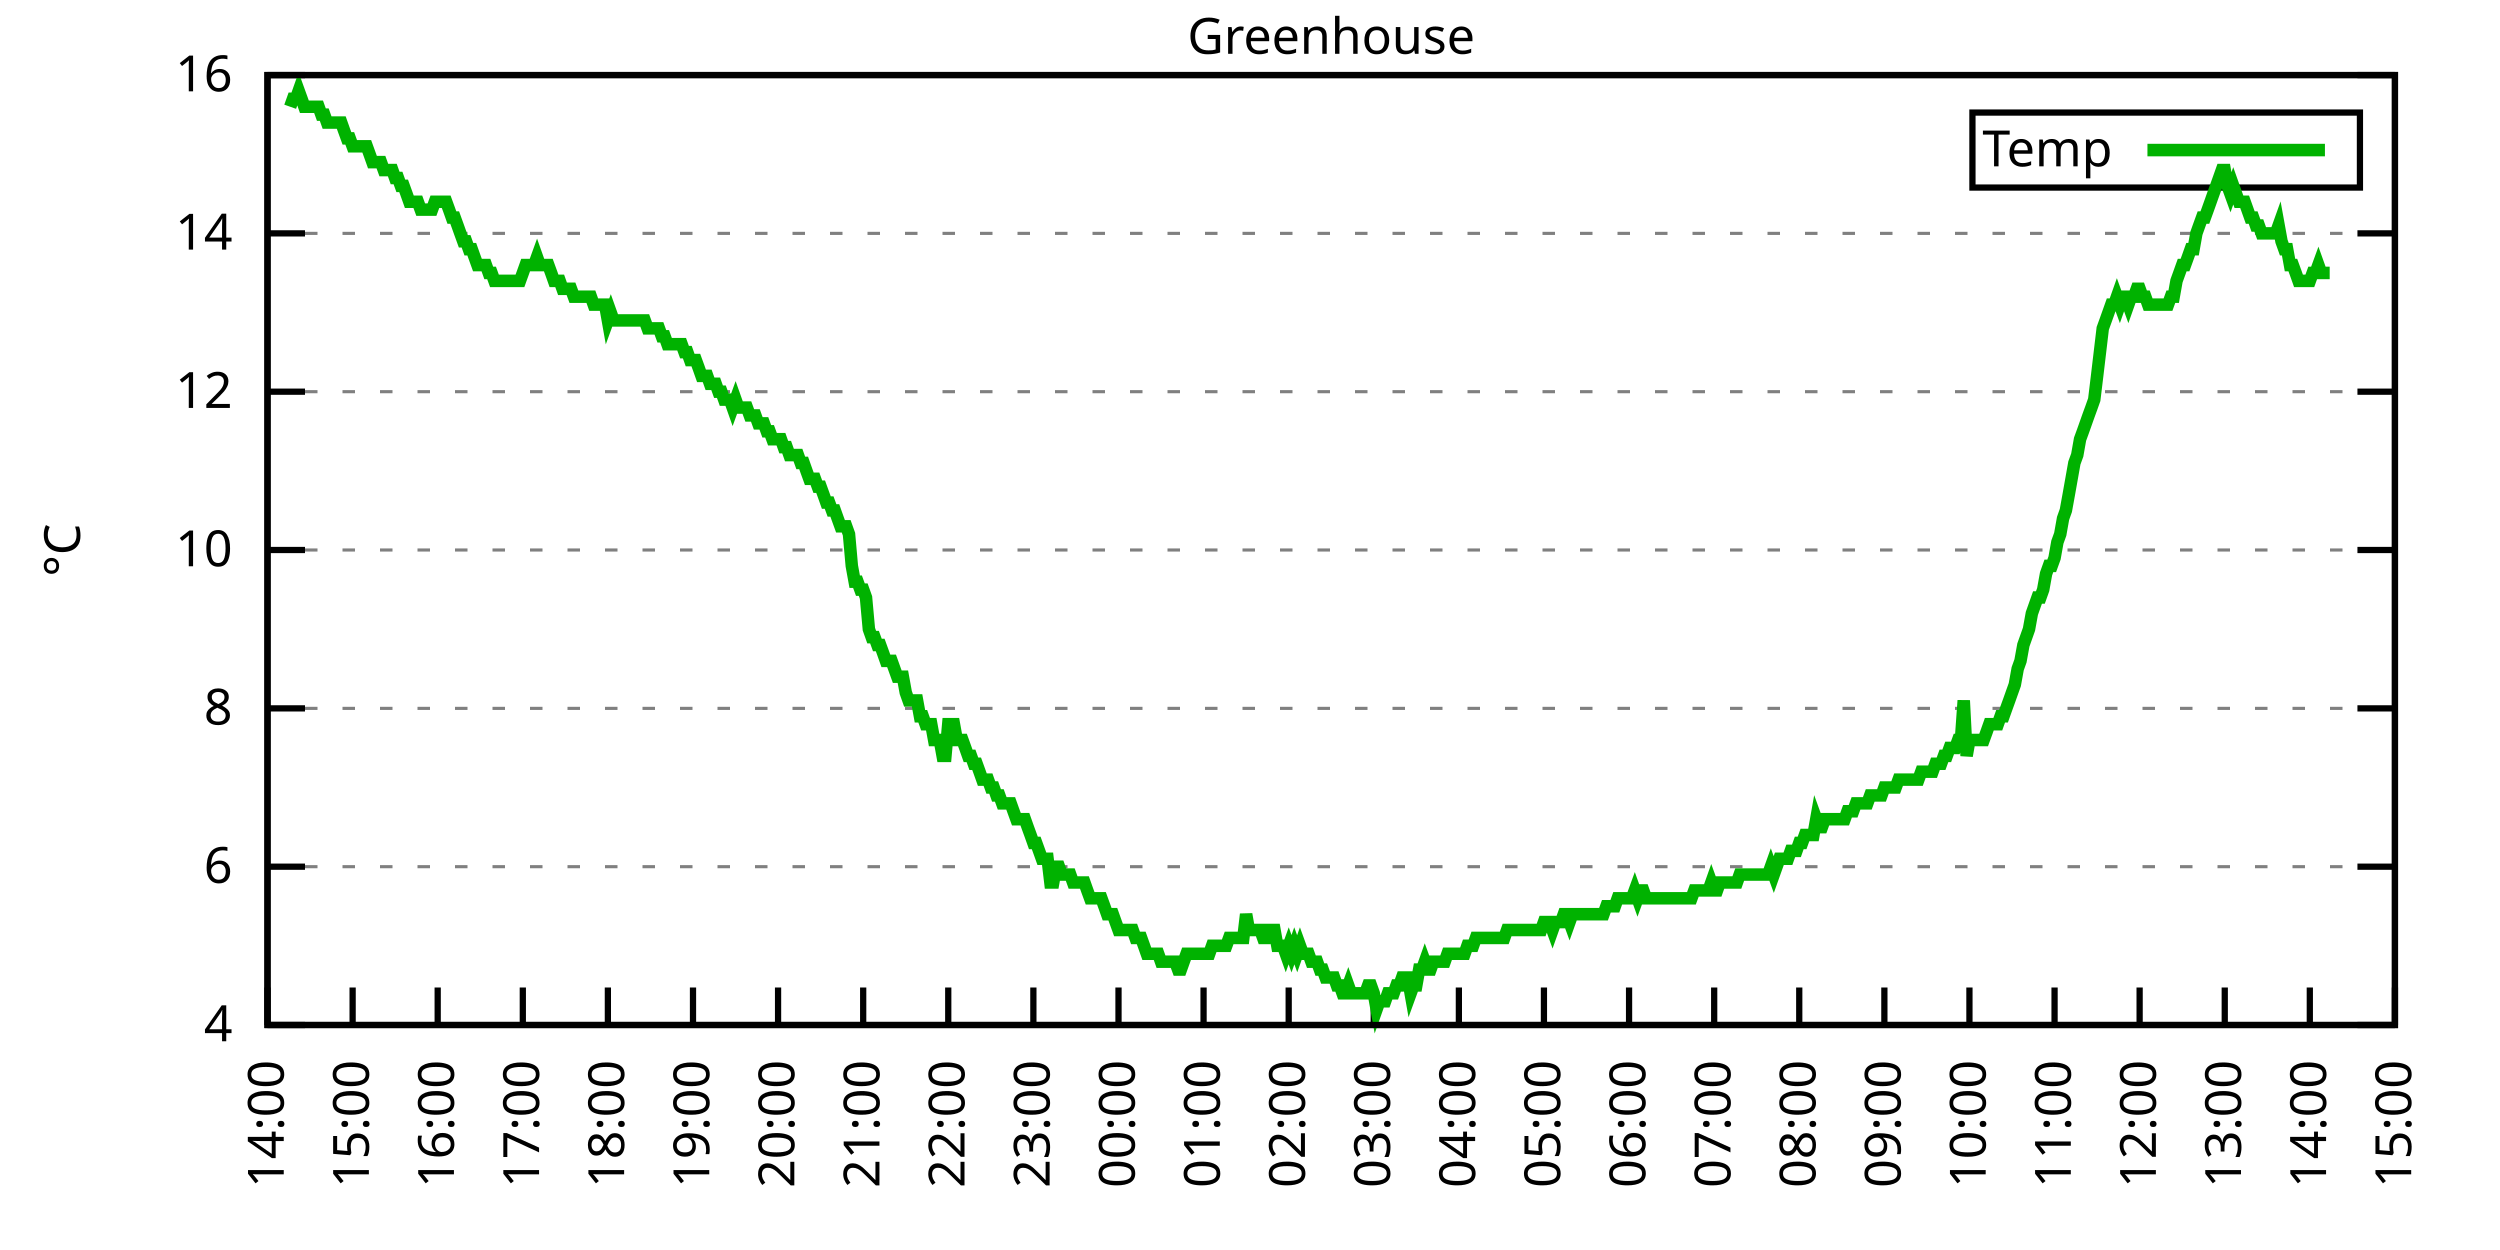
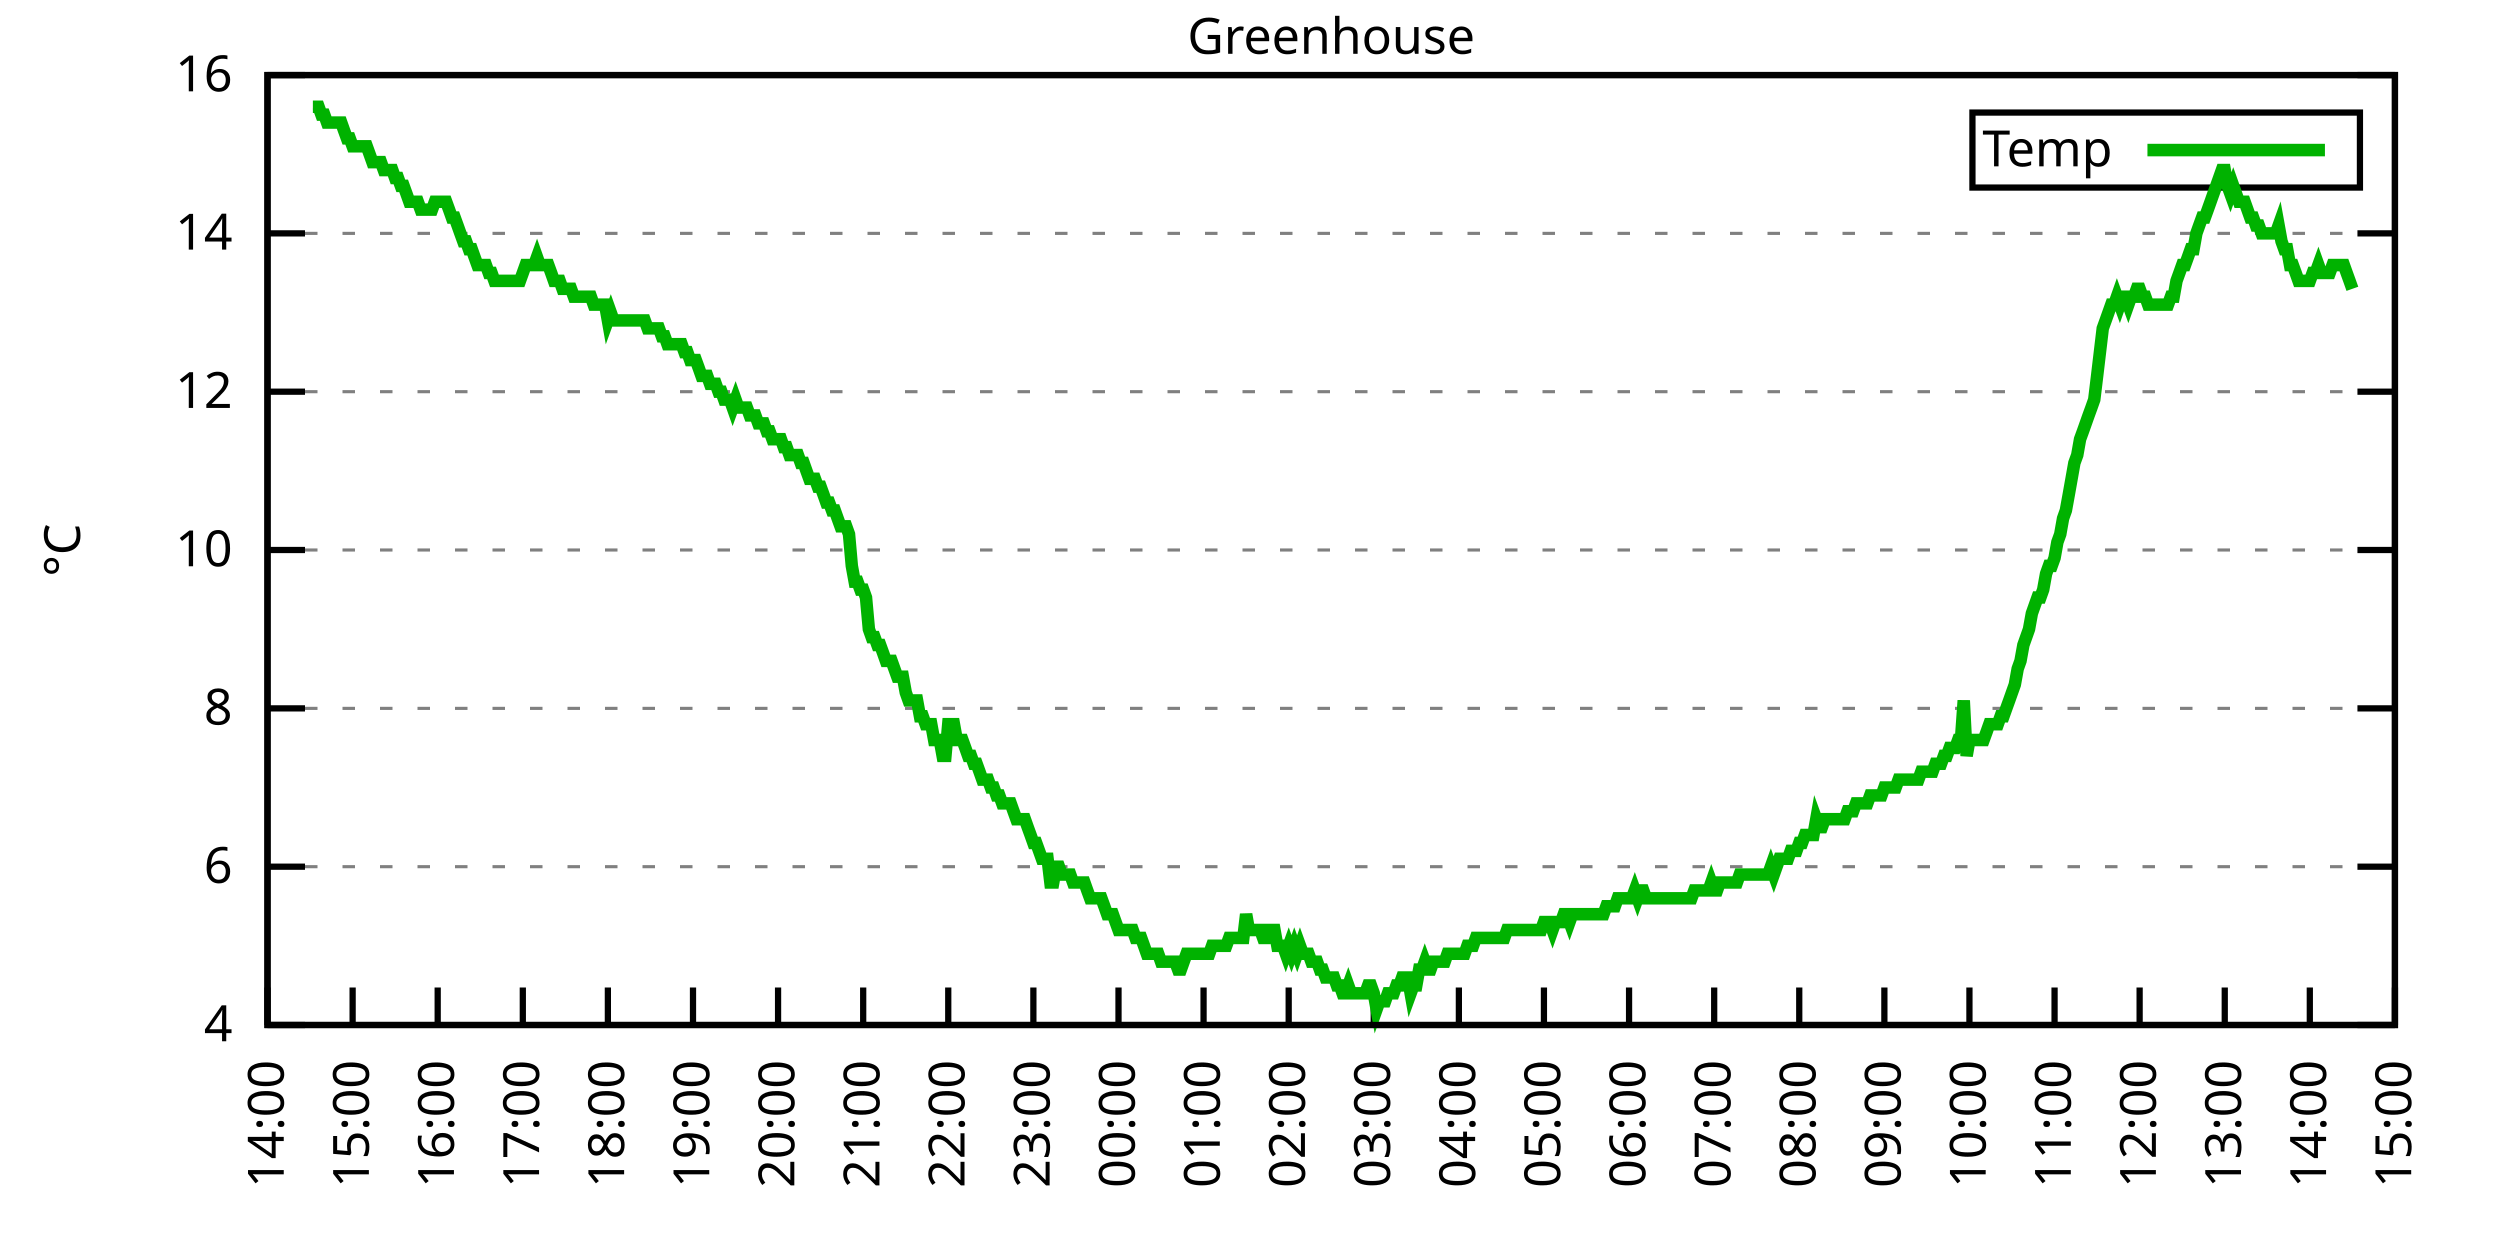
<svg xmlns="http://www.w3.org/2000/svg" xmlns:xlink="http://www.w3.org/1999/xlink" width="400" height="200" viewBox="0 0 400 200">
  <g id="gnuplot_canvas">
    <rect x="0" y="0" width="400" height="200" fill="none" />
    <defs>
      <circle id="gpDot" r="0.5" stroke-width="0.5" stroke="currentColor" />
      <path id="gpPt0" stroke-width="0.333" stroke="currentColor" d="M-1,0 h2 M0,-1 v2" />
      <path id="gpPt1" stroke-width="0.333" stroke="currentColor" d="M-1,-1 L1,1 M1,-1 L-1,1" />
      <path id="gpPt2" stroke-width="0.333" stroke="currentColor" d="M-1,0 L1,0 M0,-1 L0,1 M-1,-1 L1,1 M-1,1 L1,-1" />
      <rect id="gpPt3" stroke-width="0.333" stroke="currentColor" x="-1" y="-1" width="2" height="2" />
      <rect id="gpPt4" stroke-width="0.333" stroke="currentColor" fill="currentColor" x="-1" y="-1" width="2" height="2" />
      <circle id="gpPt5" stroke-width="0.333" stroke="currentColor" cx="0" cy="0" r="1" />
      <use xlink:href="#gpPt5" id="gpPt6" fill="currentColor" stroke="none" />
      <path id="gpPt7" stroke-width="0.333" stroke="currentColor" d="M0,-1.33 L-1.33,0.67 L1.33,0.67 z" />
      <use xlink:href="#gpPt7" id="gpPt8" fill="currentColor" stroke="none" />
      <use xlink:href="#gpPt7" id="gpPt9" stroke="currentColor" transform="rotate(180)" />
      <use xlink:href="#gpPt9" id="gpPt10" fill="currentColor" stroke="none" />
      <use xlink:href="#gpPt3" id="gpPt11" stroke="currentColor" transform="rotate(45)" />
      <use xlink:href="#gpPt11" id="gpPt12" fill="currentColor" stroke="none" />
      <path id="gpPt13" stroke-width="0.333" stroke="currentColor" d="M0,1.330 L1.265,0.411 L0.782,-1.067 L-0.782,-1.076 L-1.265,0.411 z" />
      <use xlink:href="#gpPt13" id="gpPt14" fill="currentColor" stroke="none" />
      <filter id="textbox" filterUnits="objectBoundingBox" x="0" y="0" height="1" width="1">
        <feFlood flood-color="white" flood-opacity="1" result="bgnd" />
        <feComposite in="SourceGraphic" in2="bgnd" operator="atop" />
      </filter>
      <filter id="greybox" filterUnits="objectBoundingBox" x="0" y="0" height="1" width="1">
        <feFlood flood-color="lightgrey" flood-opacity="1" result="grey" />
        <feComposite in="SourceGraphic" in2="grey" operator="atop" />
      </filter>
    </defs>
    <g fill="none" color="white" stroke="currentColor" stroke-width="1.00" stroke-linecap="butt" stroke-linejoin="miter">
</g>
    <g fill="none" color="black" stroke="currentColor" stroke-width="1.00" stroke-linecap="butt" stroke-linejoin="miter">
      <g stroke="none" shape-rendering="crispEdges">
        <polygon fill="rgb(255, 255, 255)" points="42.80,164.00 383.18,164.00 383.18,12.02 42.80,12.02 " />
      </g>
    </g>
    <g fill="none" color="black" stroke="currentColor" stroke-width="1.00" stroke-linecap="butt" stroke-linejoin="miter">
</g>
    <g fill="none" color="black" stroke="black" stroke-width="0.50" stroke-linecap="butt" stroke-linejoin="miter">
</g>
    <g fill="none" color="gray" stroke="currentColor" stroke-width="0.50" stroke-linecap="butt" stroke-linejoin="miter">
      <path stroke="gray" stroke-dasharray="2,4" class="gridline" d="M42.80,164.00 L383.19,164.00  " />
    </g>
    <g fill="none" color="gray" stroke="gray" stroke-width="1.00" stroke-linecap="butt" stroke-linejoin="miter">
</g>
    <g fill="none" color="black" stroke="currentColor" stroke-width="1.00" stroke-linecap="butt" stroke-linejoin="miter">
      <path stroke="black" d="M42.80,164.00 L48.80,164.00 M383.19,164.00 L377.19,164.00  " />
      <g transform="translate(37.20,166.60)" stroke="none" fill="black" font-family="Sans" font-size="8.00" text-anchor="end">
        <text>
          <tspan font-family="Sans"> 4</tspan>
        </text>
      </g>
    </g>
    <g fill="none" color="black" stroke="currentColor" stroke-width="1.00" stroke-linecap="butt" stroke-linejoin="miter">
</g>
    <g fill="none" color="black" stroke="black" stroke-width="0.50" stroke-linecap="butt" stroke-linejoin="miter">
</g>
    <g fill="none" color="gray" stroke="currentColor" stroke-width="0.50" stroke-linecap="butt" stroke-linejoin="miter">
      <path stroke="gray" stroke-dasharray="2,4" class="gridline" d="M42.80,138.67 L383.19,138.67  " />
    </g>
    <g fill="none" color="gray" stroke="gray" stroke-width="1.00" stroke-linecap="butt" stroke-linejoin="miter">
</g>
    <g fill="none" color="black" stroke="currentColor" stroke-width="1.00" stroke-linecap="butt" stroke-linejoin="miter">
      <path stroke="black" d="M42.80,138.67 L48.80,138.67 M383.19,138.67 L377.19,138.67  " />
      <g transform="translate(37.20,141.27)" stroke="none" fill="black" font-family="Sans" font-size="8.00" text-anchor="end">
        <text>
          <tspan font-family="Sans"> 6</tspan>
        </text>
      </g>
    </g>
    <g fill="none" color="black" stroke="currentColor" stroke-width="1.00" stroke-linecap="butt" stroke-linejoin="miter">
</g>
    <g fill="none" color="black" stroke="black" stroke-width="0.50" stroke-linecap="butt" stroke-linejoin="miter">
</g>
    <g fill="none" color="gray" stroke="currentColor" stroke-width="0.50" stroke-linecap="butt" stroke-linejoin="miter">
      <path stroke="gray" stroke-dasharray="2,4" class="gridline" d="M42.80,113.34 L383.19,113.34  " />
    </g>
    <g fill="none" color="gray" stroke="gray" stroke-width="1.00" stroke-linecap="butt" stroke-linejoin="miter">
</g>
    <g fill="none" color="black" stroke="currentColor" stroke-width="1.00" stroke-linecap="butt" stroke-linejoin="miter">
      <path stroke="black" d="M42.80,113.34 L48.80,113.34 M383.19,113.34 L377.19,113.34  " />
      <g transform="translate(37.20,115.94)" stroke="none" fill="black" font-family="Sans" font-size="8.00" text-anchor="end">
        <text>
          <tspan font-family="Sans"> 8</tspan>
        </text>
      </g>
    </g>
    <g fill="none" color="black" stroke="currentColor" stroke-width="1.00" stroke-linecap="butt" stroke-linejoin="miter">
</g>
    <g fill="none" color="black" stroke="black" stroke-width="0.50" stroke-linecap="butt" stroke-linejoin="miter">
</g>
    <g fill="none" color="gray" stroke="currentColor" stroke-width="0.50" stroke-linecap="butt" stroke-linejoin="miter">
      <path stroke="gray" stroke-dasharray="2,4" class="gridline" d="M42.80,88.00 L383.19,88.00  " />
    </g>
    <g fill="none" color="gray" stroke="gray" stroke-width="1.00" stroke-linecap="butt" stroke-linejoin="miter">
</g>
    <g fill="none" color="black" stroke="currentColor" stroke-width="1.00" stroke-linecap="butt" stroke-linejoin="miter">
      <path stroke="black" d="M42.80,88.00 L48.80,88.00 M383.19,88.00 L377.19,88.00  " />
      <g transform="translate(37.20,90.60)" stroke="none" fill="black" font-family="Sans" font-size="8.00" text-anchor="end">
        <text>
          <tspan font-family="Sans"> 10</tspan>
        </text>
      </g>
    </g>
    <g fill="none" color="black" stroke="currentColor" stroke-width="1.00" stroke-linecap="butt" stroke-linejoin="miter">
</g>
    <g fill="none" color="black" stroke="black" stroke-width="0.50" stroke-linecap="butt" stroke-linejoin="miter">
</g>
    <g fill="none" color="gray" stroke="currentColor" stroke-width="0.50" stroke-linecap="butt" stroke-linejoin="miter">
      <path stroke="gray" stroke-dasharray="2,4" class="gridline" d="M42.80,62.67 L383.19,62.67  " />
    </g>
    <g fill="none" color="gray" stroke="gray" stroke-width="1.00" stroke-linecap="butt" stroke-linejoin="miter">
</g>
    <g fill="none" color="black" stroke="currentColor" stroke-width="1.00" stroke-linecap="butt" stroke-linejoin="miter">
      <path stroke="black" d="M42.80,62.67 L48.80,62.67 M383.19,62.67 L377.19,62.67  " />
      <g transform="translate(37.20,65.27)" stroke="none" fill="black" font-family="Sans" font-size="8.00" text-anchor="end">
        <text>
          <tspan font-family="Sans"> 12</tspan>
        </text>
      </g>
    </g>
    <g fill="none" color="black" stroke="currentColor" stroke-width="1.00" stroke-linecap="butt" stroke-linejoin="miter">
</g>
    <g fill="none" color="black" stroke="black" stroke-width="0.50" stroke-linecap="butt" stroke-linejoin="miter">
</g>
    <g fill="none" color="gray" stroke="currentColor" stroke-width="0.50" stroke-linecap="butt" stroke-linejoin="miter">
      <path stroke="gray" stroke-dasharray="2,4" class="gridline" d="M42.80,37.34 L383.19,37.34  " />
    </g>
    <g fill="none" color="gray" stroke="gray" stroke-width="1.00" stroke-linecap="butt" stroke-linejoin="miter">
</g>
    <g fill="none" color="black" stroke="currentColor" stroke-width="1.00" stroke-linecap="butt" stroke-linejoin="miter">
      <path stroke="black" d="M42.80,37.34 L48.80,37.34 M383.19,37.34 L377.19,37.34  " />
      <g transform="translate(37.20,39.94)" stroke="none" fill="black" font-family="Sans" font-size="8.00" text-anchor="end">
        <text>
          <tspan font-family="Sans"> 14</tspan>
        </text>
      </g>
    </g>
    <g fill="none" color="black" stroke="currentColor" stroke-width="1.00" stroke-linecap="butt" stroke-linejoin="miter">
</g>
    <g fill="none" color="black" stroke="black" stroke-width="0.50" stroke-linecap="butt" stroke-linejoin="miter">
</g>
    <g fill="none" color="gray" stroke="currentColor" stroke-width="0.50" stroke-linecap="butt" stroke-linejoin="miter">
      <path stroke="gray" stroke-dasharray="2,4" class="gridline" d="M42.80,12.01 L383.19,12.01  " />
    </g>
    <g fill="none" color="gray" stroke="gray" stroke-width="1.00" stroke-linecap="butt" stroke-linejoin="miter">
</g>
    <g fill="none" color="black" stroke="currentColor" stroke-width="1.00" stroke-linecap="butt" stroke-linejoin="miter">
      <path stroke="black" d="M42.80,12.01 L48.80,12.01 M383.19,12.01 L377.19,12.01  " />
      <g transform="translate(37.20,14.61)" stroke="none" fill="black" font-family="Sans" font-size="8.00" text-anchor="end">
        <text>
          <tspan font-family="Sans"> 16</tspan>
        </text>
      </g>
    </g>
    <g fill="none" color="black" stroke="currentColor" stroke-width="1.00" stroke-linecap="butt" stroke-linejoin="miter">
      <path stroke="black" d="M42.80,164.00 L42.80,158.00  " />
      <g transform="translate(45.40,169.60) rotate(270.00)" stroke="none" fill="black" font-family="Sans" font-size="8.00" text-anchor="end">
        <text>
          <tspan font-family="Sans">14:00</tspan>
        </text>
      </g>
    </g>
    <g fill="none" color="black" stroke="currentColor" stroke-width="1.00" stroke-linecap="butt" stroke-linejoin="miter">
      <path stroke="black" d="M56.42,164.00 L56.42,158.00  " />
      <g transform="translate(59.02,169.60) rotate(270.00)" stroke="none" fill="black" font-family="Sans" font-size="8.00" text-anchor="end">
        <text>
          <tspan font-family="Sans">15:00</tspan>
        </text>
      </g>
    </g>
    <g fill="none" color="black" stroke="currentColor" stroke-width="1.00" stroke-linecap="butt" stroke-linejoin="miter">
      <path stroke="black" d="M70.03,164.00 L70.03,158.00  " />
      <g transform="translate(72.63,169.60) rotate(270.00)" stroke="none" fill="black" font-family="Sans" font-size="8.00" text-anchor="end">
        <text>
          <tspan font-family="Sans">16:00</tspan>
        </text>
      </g>
    </g>
    <g fill="none" color="black" stroke="currentColor" stroke-width="1.00" stroke-linecap="butt" stroke-linejoin="miter">
      <path stroke="black" d="M83.65,164.00 L83.65,158.00  " />
      <g transform="translate(86.25,169.60) rotate(270.00)" stroke="none" fill="black" font-family="Sans" font-size="8.00" text-anchor="end">
        <text>
          <tspan font-family="Sans">17:00</tspan>
        </text>
      </g>
    </g>
    <g fill="none" color="black" stroke="currentColor" stroke-width="1.00" stroke-linecap="butt" stroke-linejoin="miter">
      <path stroke="black" d="M97.26,164.00 L97.26,158.00  " />
      <g transform="translate(99.86,169.60) rotate(270.00)" stroke="none" fill="black" font-family="Sans" font-size="8.00" text-anchor="end">
        <text>
          <tspan font-family="Sans">18:00</tspan>
        </text>
      </g>
    </g>
    <g fill="none" color="black" stroke="currentColor" stroke-width="1.00" stroke-linecap="butt" stroke-linejoin="miter">
      <path stroke="black" d="M110.88,164.00 L110.88,158.00  " />
      <g transform="translate(113.48,169.60) rotate(270.00)" stroke="none" fill="black" font-family="Sans" font-size="8.00" text-anchor="end">
        <text>
          <tspan font-family="Sans">19:00</tspan>
        </text>
      </g>
    </g>
    <g fill="none" color="black" stroke="currentColor" stroke-width="1.00" stroke-linecap="butt" stroke-linejoin="miter">
      <path stroke="black" d="M124.49,164.00 L124.49,158.00  " />
      <g transform="translate(127.09,169.60) rotate(270.00)" stroke="none" fill="black" font-family="Sans" font-size="8.00" text-anchor="end">
        <text>
          <tspan font-family="Sans">20:00</tspan>
        </text>
      </g>
    </g>
    <g fill="none" color="black" stroke="currentColor" stroke-width="1.00" stroke-linecap="butt" stroke-linejoin="miter">
      <path stroke="black" d="M138.11,164.00 L138.11,158.00  " />
      <g transform="translate(140.71,169.60) rotate(270.00)" stroke="none" fill="black" font-family="Sans" font-size="8.00" text-anchor="end">
        <text>
          <tspan font-family="Sans">21:00</tspan>
        </text>
      </g>
    </g>
    <g fill="none" color="black" stroke="currentColor" stroke-width="1.00" stroke-linecap="butt" stroke-linejoin="miter">
      <path stroke="black" d="M151.72,164.00 L151.72,158.00  " />
      <g transform="translate(154.32,169.60) rotate(270.00)" stroke="none" fill="black" font-family="Sans" font-size="8.00" text-anchor="end">
        <text>
          <tspan font-family="Sans">22:00</tspan>
        </text>
      </g>
    </g>
    <g fill="none" color="black" stroke="currentColor" stroke-width="1.00" stroke-linecap="butt" stroke-linejoin="miter">
      <path stroke="black" d="M165.34,164.00 L165.34,158.00  " />
      <g transform="translate(167.94,169.60) rotate(270.00)" stroke="none" fill="black" font-family="Sans" font-size="8.00" text-anchor="end">
        <text>
          <tspan font-family="Sans">23:00</tspan>
        </text>
      </g>
    </g>
    <g fill="none" color="black" stroke="currentColor" stroke-width="1.00" stroke-linecap="butt" stroke-linejoin="miter">
      <path stroke="black" d="M178.96,164.00 L178.96,158.00  " />
      <g transform="translate(181.56,169.60) rotate(270.00)" stroke="none" fill="black" font-family="Sans" font-size="8.00" text-anchor="end">
        <text>
          <tspan font-family="Sans">00:00</tspan>
        </text>
      </g>
    </g>
    <g fill="none" color="black" stroke="currentColor" stroke-width="1.00" stroke-linecap="butt" stroke-linejoin="miter">
      <path stroke="black" d="M192.57,164.00 L192.57,158.00  " />
      <g transform="translate(195.17,169.60) rotate(270.00)" stroke="none" fill="black" font-family="Sans" font-size="8.00" text-anchor="end">
        <text>
          <tspan font-family="Sans">01:00</tspan>
        </text>
      </g>
    </g>
    <g fill="none" color="black" stroke="currentColor" stroke-width="1.00" stroke-linecap="butt" stroke-linejoin="miter">
      <path stroke="black" d="M206.19,164.00 L206.19,158.00  " />
      <g transform="translate(208.79,169.60) rotate(270.00)" stroke="none" fill="black" font-family="Sans" font-size="8.00" text-anchor="end">
        <text>
          <tspan font-family="Sans">02:00</tspan>
        </text>
      </g>
    </g>
    <g fill="none" color="black" stroke="currentColor" stroke-width="1.00" stroke-linecap="butt" stroke-linejoin="miter">
      <path stroke="black" d="M219.80,164.00 L219.80,158.00  " />
      <g transform="translate(222.40,169.60) rotate(270.00)" stroke="none" fill="black" font-family="Sans" font-size="8.00" text-anchor="end">
        <text>
          <tspan font-family="Sans">03:00</tspan>
        </text>
      </g>
    </g>
    <g fill="none" color="black" stroke="currentColor" stroke-width="1.00" stroke-linecap="butt" stroke-linejoin="miter">
      <path stroke="black" d="M233.42,164.00 L233.42,158.00  " />
      <g transform="translate(236.02,169.60) rotate(270.00)" stroke="none" fill="black" font-family="Sans" font-size="8.00" text-anchor="end">
        <text>
          <tspan font-family="Sans">04:00</tspan>
        </text>
      </g>
    </g>
    <g fill="none" color="black" stroke="currentColor" stroke-width="1.00" stroke-linecap="butt" stroke-linejoin="miter">
      <path stroke="black" d="M247.03,164.00 L247.03,158.00  " />
      <g transform="translate(249.63,169.60) rotate(270.00)" stroke="none" fill="black" font-family="Sans" font-size="8.00" text-anchor="end">
        <text>
          <tspan font-family="Sans">05:00</tspan>
        </text>
      </g>
    </g>
    <g fill="none" color="black" stroke="currentColor" stroke-width="1.00" stroke-linecap="butt" stroke-linejoin="miter">
      <path stroke="black" d="M260.65,164.00 L260.65,158.00  " />
      <g transform="translate(263.25,169.60) rotate(270.00)" stroke="none" fill="black" font-family="Sans" font-size="8.00" text-anchor="end">
        <text>
          <tspan font-family="Sans">06:00</tspan>
        </text>
      </g>
    </g>
    <g fill="none" color="black" stroke="currentColor" stroke-width="1.00" stroke-linecap="butt" stroke-linejoin="miter">
      <path stroke="black" d="M274.27,164.00 L274.27,158.00  " />
      <g transform="translate(276.87,169.60) rotate(270.00)" stroke="none" fill="black" font-family="Sans" font-size="8.00" text-anchor="end">
        <text>
          <tspan font-family="Sans">07:00</tspan>
        </text>
      </g>
    </g>
    <g fill="none" color="black" stroke="currentColor" stroke-width="1.00" stroke-linecap="butt" stroke-linejoin="miter">
      <path stroke="black" d="M287.88,164.00 L287.88,158.00  " />
      <g transform="translate(290.48,169.60) rotate(270.00)" stroke="none" fill="black" font-family="Sans" font-size="8.00" text-anchor="end">
        <text>
          <tspan font-family="Sans">08:00</tspan>
        </text>
      </g>
    </g>
    <g fill="none" color="black" stroke="currentColor" stroke-width="1.00" stroke-linecap="butt" stroke-linejoin="miter">
      <path stroke="black" d="M301.50,164.00 L301.50,158.00  " />
      <g transform="translate(304.10,169.60) rotate(270.00)" stroke="none" fill="black" font-family="Sans" font-size="8.00" text-anchor="end">
        <text>
          <tspan font-family="Sans">09:00</tspan>
        </text>
      </g>
    </g>
    <g fill="none" color="black" stroke="currentColor" stroke-width="1.00" stroke-linecap="butt" stroke-linejoin="miter">
      <path stroke="black" d="M315.11,164.00 L315.11,158.00  " />
      <g transform="translate(317.71,169.60) rotate(270.00)" stroke="none" fill="black" font-family="Sans" font-size="8.00" text-anchor="end">
        <text>
          <tspan font-family="Sans">10:00</tspan>
        </text>
      </g>
    </g>
    <g fill="none" color="black" stroke="currentColor" stroke-width="1.00" stroke-linecap="butt" stroke-linejoin="miter">
      <path stroke="black" d="M328.73,164.00 L328.73,158.00  " />
      <g transform="translate(331.33,169.60) rotate(270.00)" stroke="none" fill="black" font-family="Sans" font-size="8.00" text-anchor="end">
        <text>
          <tspan font-family="Sans">11:00</tspan>
        </text>
      </g>
    </g>
    <g fill="none" color="black" stroke="currentColor" stroke-width="1.00" stroke-linecap="butt" stroke-linejoin="miter">
      <path stroke="black" d="M342.34,164.00 L342.34,158.00  " />
      <g transform="translate(344.94,169.60) rotate(270.00)" stroke="none" fill="black" font-family="Sans" font-size="8.00" text-anchor="end">
        <text>
          <tspan font-family="Sans">12:00</tspan>
        </text>
      </g>
    </g>
    <g fill="none" color="black" stroke="currentColor" stroke-width="1.00" stroke-linecap="butt" stroke-linejoin="miter">
      <path stroke="black" d="M355.96,164.00 L355.96,158.00  " />
      <g transform="translate(358.56,169.60) rotate(270.00)" stroke="none" fill="black" font-family="Sans" font-size="8.00" text-anchor="end">
        <text>
          <tspan font-family="Sans">13:00</tspan>
        </text>
      </g>
    </g>
    <g fill="none" color="black" stroke="currentColor" stroke-width="1.00" stroke-linecap="butt" stroke-linejoin="miter">
      <path stroke="black" d="M369.57,164.00 L369.57,158.00  " />
      <g transform="translate(372.17,169.60) rotate(270.00)" stroke="none" fill="black" font-family="Sans" font-size="8.00" text-anchor="end">
        <text>
          <tspan font-family="Sans">14:00</tspan>
        </text>
      </g>
    </g>
    <g fill="none" color="black" stroke="currentColor" stroke-width="1.00" stroke-linecap="butt" stroke-linejoin="miter">
      <path stroke="black" d="M383.19,164.00 L383.19,158.00  " />
      <g transform="translate(385.79,169.60) rotate(270.00)" stroke="none" fill="black" font-family="Sans" font-size="8.00" text-anchor="end">
        <text>
          <tspan font-family="Sans">15:00</tspan>
        </text>
      </g>
    </g>
    <g fill="none" color="black" stroke="currentColor" stroke-width="1.00" stroke-linecap="butt" stroke-linejoin="miter">
</g>
    <g fill="none" color="black" stroke="currentColor" stroke-width="1.00" stroke-linecap="butt" stroke-linejoin="miter">
      <path stroke="black" d="M42.80,12.01 L42.80,164.00 L383.19,164.00 L383.19,12.01 L42.80,12.01 Z  " />
    </g>
    <g fill="none" color="black" stroke="currentColor" stroke-width="1.00" stroke-linecap="butt" stroke-linejoin="miter">
</g>
    <g fill="none" color="black" stroke="currentColor" stroke-width="1.00" stroke-linecap="butt" stroke-linejoin="miter">
      <path stroke="black" d="M315.59,30.01 L315.59,18.01 L377.59,18.01 L377.59,30.01 L315.59,30.01 Z  " />
    </g>
    <g id="Greenhouse_plot_1">
      <g fill="none" color="white" stroke="black" stroke-width="2.00" stroke-linecap="butt" stroke-linejoin="miter">
</g>
      <g fill="none" color="black" stroke="currentColor" stroke-width="2.00" stroke-linecap="butt" stroke-linejoin="miter">
        <g transform="translate(337.99,26.61)" stroke="none" fill="black" font-family="Sans" font-size="8.00" text-anchor="end">
          <text>
            <tspan font-family="Sans">Temp</tspan>
          </text>
        </g>
      </g>
      <g fill="none" color="black" stroke="currentColor" stroke-width="2.00" stroke-linecap="butt" stroke-linejoin="miter">
-         <path stroke="rgb(  0, 178,   0)" d="M343.59,24.01 L371.99,24.01 M46.43,17.08 L46.88,15.81 L47.34,15.81 L47.79,14.54 L48.25,15.81 L48.70,17.08   L49.15,17.08 L49.61,17.08 L50.06,17.08 L50.52,17.08 L50.97,17.08 L51.42,18.34 L51.88,18.34 L52.33,19.61   L52.78,19.61 L53.24,19.61 L53.69,19.61 L54.15,19.61 L54.60,19.61 L55.05,20.88 L55.51,22.14 L55.96,22.14   L56.42,23.41 L56.87,23.41 L57.32,23.41 L57.78,23.41 L58.23,23.41 L58.68,23.41 L59.14,24.68 L59.59,25.94   L60.05,25.94 L60.50,25.94 L60.95,25.94 L61.41,27.21 L61.86,27.21 L62.32,27.21 L62.77,27.21 L63.22,28.48   L63.68,28.48 L64.13,29.74 L64.58,29.74 L65.04,31.01 L65.49,32.28 L65.95,32.28 L66.40,32.28 L66.85,32.28   L67.31,33.54 L67.76,33.54 L68.22,33.54 L68.67,33.54 L69.12,33.54 L69.58,32.28 L70.03,32.28 L70.49,32.28   L70.94,32.28 L71.39,32.28 L71.85,33.54 L72.30,34.81 L72.75,34.81 L73.21,36.08 L73.66,37.34 L74.12,38.61   L74.57,38.61 L75.02,39.87 L75.48,39.87 L75.93,41.14 L76.39,42.41 L76.84,42.41 L77.29,42.41 L77.75,42.41   L78.20,43.67 L78.65,43.67 L79.11,44.94 L79.56,44.94 L80.02,44.94 L80.47,44.94 L80.92,44.94 L81.38,44.94   L81.83,44.94 L82.29,44.94 L82.74,44.94 L83.19,44.94 L83.65,43.67 L84.10,42.41 L84.55,42.41 L85.01,42.41   L85.46,42.41 L85.92,41.14 L86.37,42.41 L86.82,42.41 L87.28,42.41 L87.73,42.41 L88.19,43.67 L88.64,44.94   L89.09,44.94 L89.55,44.94 L90.00,46.21 L90.45,46.21 L90.91,46.21 L91.36,46.21 L91.82,47.47 L92.27,47.47   L92.72,47.47 L93.18,47.47 L93.63,47.47 L94.09,47.47 L94.54,47.47 L94.99,48.74 L95.45,48.74 L95.90,48.74   L96.35,48.74 L96.81,48.74 L97.26,51.27 L97.72,50.01 L98.17,51.27 L98.62,51.27 L99.08,51.27 L99.53,51.27   L99.99,51.27 L100.44,51.27 L100.89,51.27 L101.35,51.27 L101.80,51.27 L102.25,51.27 L102.71,51.27 L103.16,51.27   L103.62,52.54 L104.07,52.54 L104.52,52.54 L104.98,52.54 L105.43,52.54 L105.89,53.81 L106.34,53.81 L106.79,55.07   L107.25,55.07 L107.70,55.07 L108.15,55.07 L108.61,55.07 L109.06,55.07 L109.52,56.34 L109.97,56.34 L110.42,57.61   L110.88,57.61 L111.33,57.61 L111.79,58.87 L112.24,60.14 L112.69,60.14 L113.15,60.14 L113.60,61.41 L114.05,61.41   L114.51,61.41 L114.96,62.67 L115.42,62.67 L115.87,63.94 L116.32,63.94 L116.78,63.94 L117.23,65.21 L117.69,63.94   L118.14,65.21 L118.59,65.21 L119.05,65.21 L119.50,65.21 L119.96,66.47 L120.41,66.47 L120.86,66.47 L121.32,67.74   L121.77,67.74 L122.22,67.74 L122.68,69.01 L123.13,69.01 L123.59,70.27 L124.04,70.27 L124.49,70.27 L124.95,70.27   L125.40,71.54 L125.86,71.54 L126.31,72.81 L126.76,72.81 L127.22,72.81 L127.67,72.81 L128.12,74.07 L128.58,74.07   L129.03,75.34 L129.49,76.61 L129.94,76.61 L130.39,76.61 L130.85,77.87 L131.30,77.87 L131.76,79.14 L132.21,80.41   L132.66,80.41 L133.12,81.67 L133.57,81.67 L134.02,82.94 L134.48,84.21 L134.93,84.21 L135.39,84.21 L135.84,85.47   L136.29,90.54 L136.75,93.07 L137.20,93.07 L137.66,94.34 L138.11,94.34 L138.56,95.60 L139.02,100.67 L139.47,101.94   L139.92,101.94 L140.38,103.20 L140.83,103.20 L141.29,104.47 L141.74,105.74 L142.19,105.74 L142.65,105.74 L143.10,107.00   L143.56,108.27 L144.01,108.27 L144.46,108.27 L144.92,110.80 L145.37,112.07 L145.82,112.07 L146.28,112.07 L146.73,112.07   L147.19,114.60 L147.64,114.60 L148.09,115.87 L148.55,115.87 L149.00,115.87 L149.46,118.40 L149.91,118.40 L150.36,118.40   L150.82,120.94 L151.27,120.94 L151.72,115.87 L152.18,115.87 L152.63,115.87 L153.09,118.40 L153.54,118.40 L153.99,118.40   L154.45,119.67 L154.90,120.94 L155.36,120.94 L155.81,122.20 L156.26,122.20 L156.72,123.47 L157.17,124.74 L157.62,124.74   L158.08,124.74 L158.53,126.00 L158.99,126.00 L159.44,127.27 L159.89,127.27 L160.35,128.54 L160.80,128.54 L161.26,128.54   L161.71,128.54 L162.16,129.80 L162.62,131.07 L163.07,131.07 L163.52,131.07 L163.98,131.07 L164.43,132.34 L164.89,133.60   L165.34,134.87 L165.79,134.87 L166.25,136.14 L166.70,137.40 L167.16,137.40 L167.61,137.40 L168.06,141.20 L168.52,141.20   L168.97,138.67 L169.43,138.67 L169.88,139.93 L170.33,139.93 L170.79,139.93 L171.24,139.93 L171.69,141.20 L172.15,141.20   L172.60,141.20 L173.06,141.20 L173.51,141.20 L173.96,142.47 L174.42,143.73 L174.87,143.73 L175.33,143.73 L175.78,143.73   L176.23,143.73 L176.69,145.00 L177.14,146.27 L177.59,146.27 L178.05,146.27 L178.50,147.53 L178.96,148.80 L179.41,148.80   L179.86,148.80 L180.32,148.80 L180.77,148.80 L181.23,148.80 L181.68,150.07 L182.13,150.07 L182.59,150.07 L183.04,151.33   L183.49,152.60 L183.95,152.60 L184.40,152.60 L184.86,152.60 L185.31,152.60 L185.76,153.87 L186.22,153.87 L186.67,153.87   L187.13,153.87 L187.58,153.87 L188.03,153.87 L188.49,155.13 L188.94,155.13 L189.39,153.87 L189.85,152.60 L190.30,152.60   L190.76,152.60 L191.21,152.60 L191.66,152.60 L192.12,152.60 L192.57,152.60 L193.03,152.60 L193.48,152.60 L193.93,151.33   L194.39,151.33 L194.84,151.33 L195.29,151.33 L195.75,151.33 L196.20,151.33 L196.66,150.07 L197.11,150.07 L197.56,150.07   L198.02,150.07 L198.47,150.07 L198.93,150.07 L199.38,146.27 L199.83,148.80 L200.29,148.80 L200.74,148.80 L201.19,148.80   L201.65,148.80 L202.10,150.07 L202.56,150.07 L203.01,148.80 L203.46,148.80 L203.92,148.80 L204.37,151.33 L204.83,151.33   L205.28,151.33 L205.73,152.60 L206.19,151.33 L206.64,152.60 L207.09,151.33 L207.55,152.60 L208.00,151.33 L208.46,152.60   L208.91,152.60 L209.36,152.60 L209.82,153.87 L210.27,153.87 L210.73,153.87 L211.18,155.13 L211.63,155.13 L212.09,156.40   L212.54,156.40 L213.00,156.40 L213.45,156.40 L213.90,157.67 L214.36,157.67 L214.81,158.93 L215.26,158.93 L215.72,157.67   L216.17,158.93 L216.63,158.93 L217.08,158.93 L217.53,158.93 L217.99,158.93 L218.44,158.93 L218.90,157.67 L219.35,157.67   L219.80,158.93 L220.26,161.47 L220.71,160.20 L221.16,160.20 L221.62,160.20 L222.07,158.93 L222.53,158.93 L222.98,158.93   L223.43,157.67 L223.89,157.67 L224.34,156.40 L224.80,156.40 L225.25,156.40 L225.70,158.93 L226.16,157.67 L226.61,157.67   L227.06,155.13 L227.52,155.13 L227.97,153.87 L228.43,155.13 L228.88,155.13 L229.33,153.87 L229.79,153.87 L230.24,153.87   L230.70,153.87 L231.15,153.87 L231.60,152.60 L232.06,152.60 L232.51,152.60 L232.96,152.60 L233.42,152.60 L233.87,152.60   L234.33,152.60 L234.78,151.33 L235.23,151.33 L235.69,151.33 L236.14,150.07 L236.60,150.07 L237.05,150.07 L237.50,150.07   L237.96,150.07 L238.41,150.07 L238.86,150.07 L239.32,150.07 L239.77,150.07 L240.23,150.07 L240.68,150.07 L241.13,148.80   L241.59,148.80 L242.04,148.80 L242.50,148.80 L242.95,148.80 L243.40,148.80 L243.86,148.80 L244.31,148.80 L244.76,148.80   L245.22,148.80 L245.67,148.80 L246.13,148.80 L246.58,148.80 L247.03,147.53 L247.49,147.53 L247.94,147.53 L248.40,148.80   L248.85,147.53 L249.30,147.53 L249.76,147.53 L250.21,146.27 L250.66,146.27 L251.12,147.53 L251.57,146.27 L252.03,146.27   L252.48,146.27 L252.93,146.27 L253.39,146.27 L253.84,146.27 L254.30,146.27 L254.75,146.27 L255.20,146.27 L255.66,146.27   L256.11,146.27 L256.56,146.27 L257.02,145.00 L257.47,145.00 L257.93,145.00 L258.38,145.00 L258.83,143.73 L259.29,143.73   L259.74,143.73 L260.20,143.73 L260.65,143.73 L261.10,143.73 L261.56,142.47 L262.01,143.73 L262.47,142.47 L262.92,142.47   L263.37,143.73 L263.83,143.73 L264.28,143.73 L264.73,143.73 L265.19,143.73 L265.64,143.73 L266.10,143.73 L266.55,143.73   L267.00,143.73 L267.46,143.73 L267.91,143.73 L268.37,143.73 L268.82,143.73 L269.27,143.73 L269.73,143.73 L270.18,143.73   L270.63,143.73 L271.09,142.47 L271.54,142.47 L272.00,142.47 L272.45,142.47 L272.90,142.47 L273.36,142.47 L273.81,141.20   L274.27,142.47 L274.72,142.47 L275.17,141.20 L275.63,141.20 L276.08,141.20 L276.53,141.20 L276.99,141.20 L277.44,141.20   L277.90,141.20 L278.35,139.93 L278.80,139.93 L279.26,139.93 L279.71,139.93 L280.17,139.93 L280.62,139.93 L281.07,139.93   L281.53,139.93 L281.98,139.93 L282.43,139.93 L282.89,139.93 L283.34,138.67 L283.80,139.93 L284.25,138.67 L284.70,137.40   L285.16,137.40 L285.61,137.40 L286.07,137.40 L286.52,136.14 L286.97,136.14 L287.43,136.14 L287.88,134.87 L288.33,134.87   L288.79,133.60 L289.24,133.60 L289.70,133.60 L290.15,133.60 L290.60,131.07 L291.06,132.34 L291.51,132.34 L291.97,131.07   L292.42,131.07 L292.87,131.07 L293.33,131.07 L293.78,131.07 L294.23,131.07 L294.69,131.07 L295.14,131.07 L295.60,129.80   L296.05,129.80 L296.50,129.80 L296.96,128.54 L297.41,128.54 L297.87,128.54 L298.32,128.54 L298.77,128.54 L299.23,127.27   L299.68,127.27 L300.13,127.27 L300.59,127.27 L301.04,127.27 L301.50,126.00 L301.95,126.00 L302.40,126.00 L302.86,126.00   L303.31,126.00 L303.77,124.74 L304.22,124.74 L304.67,124.74 L305.13,124.74 L305.58,124.74 L306.03,124.74 L306.49,124.74   L306.94,124.74 L307.40,123.47 L307.85,123.47 L308.30,123.47 L308.76,123.47 L309.21,123.47 L309.67,122.20 L310.12,122.20   L310.57,122.20 L311.03,120.94 L311.48,120.94 L311.94,119.67 L312.39,119.67 L312.84,119.67 L313.30,118.40 L313.75,118.40   L314.20,112.07 L314.66,120.94 L315.11,118.40 L315.57,118.40 L316.02,118.40 L316.47,118.40 L316.93,118.40 L317.38,118.40   L317.84,117.14 L318.29,115.87 L318.74,115.87 L319.20,115.87 L319.65,115.87 L320.10,114.60 L320.56,114.60 L321.01,113.34   L321.47,112.07 L321.92,110.80 L322.37,109.54 L322.83,107.00 L323.28,105.74 L323.74,103.20 L324.19,101.94 L324.64,100.67   L325.10,98.14 L325.55,96.87 L326.00,95.60 L326.46,95.60 L326.91,94.34 L327.37,91.80 L327.82,90.54 L328.27,90.54   L328.73,89.27 L329.18,86.74 L329.64,85.47 L330.09,82.94 L330.54,81.67 L331.00,79.14 L331.45,76.61 L331.90,74.07   L332.36,72.81 L332.81,70.27 L333.27,69.01 L333.72,67.74 L334.17,66.47 L334.63,65.21 L335.08,63.94 L335.54,60.14   L335.99,56.34 L336.44,52.54 L336.90,51.27 L337.35,50.01 L337.80,48.74 L338.26,48.74 L338.71,47.47 L339.17,48.74   L339.62,47.47 L340.07,47.47 L340.53,48.74 L340.98,47.47 L341.44,47.47 L341.89,46.21 L342.34,46.21 L342.80,47.47   L343.25,47.47 L343.70,48.74 L344.16,48.74 L344.61,48.74 L345.07,48.74 L345.52,48.74 L345.97,48.74 L346.43,48.74   L346.88,48.74 L347.34,47.47 L347.79,47.47 L348.24,44.94 L348.70,43.67 L349.15,42.41 L349.60,42.41 L350.06,41.14   L350.51,39.87 L350.97,39.87 L351.42,37.34 L351.87,36.08 L352.33,34.81 L352.78,34.81 L353.24,33.54 L353.69,32.28   L354.14,31.01 L354.60,29.74 L355.05,28.48 L355.50,27.21 L355.96,27.21 L356.41,29.74 L356.87,31.01 L357.32,29.74   L357.77,31.01 L358.23,32.28 L358.68,32.28 L359.14,32.28 L359.59,33.54 L360.04,34.81 L360.50,34.81 L360.95,36.08   L361.41,36.08 L361.86,37.34 L362.31,37.34 L362.77,37.34 L363.22,37.34 L363.67,37.34 L364.13,37.34 L364.58,36.08   L365.04,38.61 L365.49,39.87 L365.94,39.87 L366.40,42.41 L366.85,42.41 L367.31,43.67 L367.76,44.94 L368.21,44.94   L368.67,44.94 L369.12,44.94 L369.57,44.94 L370.03,43.67 L370.48,43.67 L370.94,42.41 L371.39,43.67 L371.84,43.67   L372.30,43.67 L372.75,43.67  " />
+         <path stroke="rgb(  0, 178,   0)" d="M343.59,24.01 L371.99,24.01 M50.06,17.08 L50.52,17.08 L50.97,17.08 L51.42,18.34 L51.88,18.34 L52.33,19.61   L52.78,19.61 L53.24,19.61 L53.69,19.61 L54.15,19.61 L54.60,19.61 L55.05,20.88 L55.51,22.14 L55.96,22.14   L56.42,23.41 L56.87,23.41 L57.32,23.41 L57.78,23.41 L58.23,23.41 L58.68,23.41 L59.14,24.68 L59.59,25.94   L60.05,25.94 L60.50,25.94 L60.95,25.94 L61.41,27.21 L61.86,27.21 L62.32,27.21 L62.77,27.21 L63.22,28.48   L63.68,28.48 L64.13,29.74 L64.58,29.74 L65.04,31.01 L65.49,32.28 L65.95,32.28 L66.40,32.28 L66.85,32.28   L67.31,33.54 L67.76,33.54 L68.22,33.54 L68.67,33.54 L69.12,33.54 L69.58,32.28 L70.03,32.28 L70.49,32.28   L70.94,32.28 L71.39,32.28 L71.85,33.54 L72.30,34.81 L72.75,34.81 L73.21,36.08 L73.66,37.34 L74.12,38.61   L74.57,38.61 L75.02,39.87 L75.48,39.87 L75.93,41.14 L76.39,42.41 L76.84,42.41 L77.29,42.41 L77.75,42.41   L78.20,43.67 L78.65,43.67 L79.11,44.94 L79.56,44.94 L80.02,44.94 L80.47,44.94 L80.92,44.94 L81.38,44.94   L81.83,44.94 L82.29,44.94 L82.74,44.94 L83.19,44.94 L83.65,43.67 L84.10,42.41 L84.55,42.41 L85.01,42.41   L85.46,42.41 L85.92,41.14 L86.37,42.41 L86.82,42.41 L87.28,42.41 L87.73,42.41 L88.19,43.67 L88.64,44.94   L89.09,44.94 L89.55,44.94 L90.00,46.21 L90.45,46.21 L90.91,46.21 L91.36,46.21 L91.82,47.47 L92.27,47.47   L92.72,47.47 L93.18,47.47 L93.63,47.47 L94.09,47.47 L94.54,47.47 L94.99,48.74 L95.45,48.74 L95.90,48.74   L96.35,48.74 L96.81,48.74 L97.26,51.27 L97.72,50.01 L98.17,51.27 L98.62,51.27 L99.08,51.27 L99.53,51.27   L99.99,51.27 L100.44,51.27 L100.89,51.27 L101.35,51.27 L101.80,51.27 L102.25,51.27 L102.71,51.27 L103.16,51.27   L103.62,52.54 L104.07,52.54 L104.52,52.54 L104.98,52.54 L105.43,52.54 L105.89,53.81 L106.34,53.81 L106.79,55.07   L107.25,55.07 L107.70,55.07 L108.15,55.07 L108.61,55.07 L109.06,55.07 L109.52,56.34 L109.97,56.34 L110.42,57.61   L110.88,57.61 L111.33,57.61 L111.79,58.87 L112.24,60.14 L112.69,60.14 L113.15,60.14 L113.60,61.41 L114.05,61.41   L114.51,61.41 L114.96,62.67 L115.42,62.67 L115.87,63.94 L116.32,63.94 L116.78,63.94 L117.23,65.21 L117.69,63.94   L118.14,65.21 L118.59,65.21 L119.05,65.21 L119.50,65.21 L119.96,66.47 L120.41,66.47 L120.86,66.47 L121.32,67.74   L121.77,67.74 L122.22,67.74 L122.68,69.01 L123.13,69.01 L123.59,70.27 L124.04,70.27 L124.49,70.27 L124.95,70.27   L125.40,71.54 L125.86,71.54 L126.31,72.81 L126.76,72.81 L127.22,72.81 L127.67,72.81 L128.12,74.07 L128.58,74.07   L129.03,75.34 L129.49,76.61 L129.94,76.61 L130.39,76.61 L130.85,77.87 L131.30,77.87 L131.76,79.14 L132.21,80.41   L132.66,80.41 L133.12,81.67 L133.57,81.67 L134.02,82.94 L134.48,84.21 L134.93,84.21 L135.39,84.21 L135.84,85.47   L136.29,90.54 L136.75,93.07 L137.20,93.07 L137.66,94.34 L138.11,94.34 L138.56,95.60 L139.02,100.67 L139.47,101.94   L139.92,101.94 L140.38,103.20 L140.83,103.20 L141.29,104.47 L141.74,105.74 L142.19,105.74 L142.65,105.74 L143.10,107.00   L143.56,108.27 L144.01,108.27 L144.46,108.27 L144.92,110.80 L145.37,112.07 L145.82,112.07 L146.28,112.07 L146.73,112.07   L147.19,114.60 L147.64,114.60 L148.09,115.87 L148.55,115.87 L149.00,115.87 L149.46,118.40 L149.91,118.40 L150.36,118.40   L150.82,120.94 L151.27,120.94 L151.72,115.87 L152.18,115.87 L152.63,115.87 L153.09,118.40 L153.54,118.40 L153.99,118.40   L154.45,119.67 L154.90,120.94 L155.36,120.94 L155.81,122.20 L156.26,122.20 L156.72,123.47 L157.17,124.74 L157.62,124.74   L158.08,124.74 L158.53,126.00 L158.99,126.00 L159.44,127.27 L159.89,127.27 L160.35,128.54 L160.80,128.54 L161.26,128.54   L161.71,128.54 L162.16,129.80 L162.62,131.07 L163.07,131.07 L163.52,131.07 L163.98,131.07 L164.43,132.34 L164.89,133.60   L165.34,134.87 L165.79,134.87 L166.25,136.14 L166.70,137.40 L167.16,137.40 L167.61,137.40 L168.06,141.20 L168.52,141.20   L168.97,138.67 L169.43,138.67 L169.88,139.93 L170.33,139.93 L170.79,139.93 L171.24,139.93 L171.69,141.20 L172.15,141.20   L172.60,141.20 L173.06,141.20 L173.51,141.20 L173.96,142.47 L174.42,143.73 L174.87,143.73 L175.33,143.73 L175.78,143.73   L176.23,143.73 L176.69,145.00 L177.14,146.27 L177.59,146.27 L178.05,146.27 L178.50,147.53 L178.96,148.80 L179.41,148.80   L179.86,148.80 L180.32,148.80 L180.77,148.80 L181.23,148.80 L181.68,150.07 L182.13,150.07 L182.59,150.07 L183.04,151.33   L183.49,152.60 L183.95,152.60 L184.40,152.60 L184.86,152.60 L185.31,152.60 L185.76,153.87 L186.22,153.87 L186.67,153.87   L187.13,153.87 L187.58,153.87 L188.03,153.87 L188.49,155.13 L188.94,155.13 L189.39,153.87 L189.85,152.60 L190.30,152.60   L190.76,152.60 L191.21,152.60 L191.66,152.60 L192.12,152.60 L192.57,152.60 L193.03,152.60 L193.48,152.60 L193.93,151.33   L194.39,151.33 L194.84,151.33 L195.29,151.33 L195.75,151.33 L196.20,151.33 L196.66,150.07 L197.11,150.07 L197.56,150.07   L198.02,150.07 L198.47,150.07 L198.93,150.07 L199.38,146.27 L199.83,148.80 L200.29,148.80 L200.74,148.80 L201.19,148.80   L201.65,148.80 L202.10,150.07 L202.56,150.07 L203.01,148.80 L203.46,148.80 L203.92,148.80 L204.37,151.33 L204.83,151.33   L205.28,151.33 L205.73,152.60 L206.19,151.33 L206.64,152.60 L207.09,151.33 L207.55,152.60 L208.00,151.33 L208.46,152.60   L208.91,152.60 L209.36,152.60 L209.82,153.87 L210.27,153.87 L210.73,153.87 L211.18,155.13 L211.63,155.13 L212.09,156.40   L212.54,156.40 L213.00,156.40 L213.45,156.40 L213.90,157.67 L214.36,157.67 L214.81,158.93 L215.26,158.93 L215.72,157.67   L216.17,158.93 L216.63,158.93 L217.08,158.93 L217.53,158.93 L217.99,158.93 L218.44,158.93 L218.90,157.67 L219.35,157.67   L219.80,158.93 L220.26,161.47 L220.71,160.20 L221.16,160.20 L221.62,160.20 L222.07,158.93 L222.53,158.93 L222.98,158.93   L223.43,157.67 L223.89,157.67 L224.34,156.40 L224.80,156.40 L225.25,156.40 L225.70,158.93 L226.16,157.67 L226.61,157.67   L227.06,155.13 L227.52,155.13 L227.97,153.87 L228.43,155.13 L228.88,155.13 L229.33,153.87 L229.79,153.87 L230.24,153.87   L230.70,153.87 L231.15,153.87 L231.60,152.60 L232.06,152.60 L232.51,152.60 L232.96,152.60 L233.42,152.60 L233.87,152.60   L234.33,152.60 L234.78,151.33 L235.23,151.33 L235.69,151.33 L236.14,150.07 L236.60,150.07 L237.05,150.07 L237.50,150.07   L237.96,150.07 L238.41,150.07 L238.86,150.07 L239.32,150.07 L239.77,150.07 L240.23,150.07 L240.68,150.07 L241.13,148.80   L241.59,148.80 L242.04,148.80 L242.50,148.80 L242.95,148.80 L243.40,148.80 L243.86,148.80 L244.31,148.80 L244.76,148.80   L245.22,148.80 L245.67,148.80 L246.13,148.80 L246.58,148.80 L247.03,147.53 L247.49,147.53 L247.94,147.53 L248.40,148.80   L248.85,147.53 L249.30,147.53 L249.76,147.53 L250.21,146.27 L250.66,146.27 L251.12,147.53 L251.57,146.27 L252.03,146.27   L252.48,146.27 L252.93,146.27 L253.39,146.27 L253.84,146.27 L254.30,146.27 L254.75,146.27 L255.20,146.27 L255.66,146.27   L256.11,146.27 L256.56,146.27 L257.02,145.00 L257.47,145.00 L257.93,145.00 L258.38,145.00 L258.83,143.73 L259.29,143.73   L259.74,143.73 L260.20,143.73 L260.65,143.73 L261.10,143.73 L261.56,142.47 L262.01,143.73 L262.47,142.47 L262.92,142.47   L263.37,143.73 L263.83,143.73 L264.28,143.73 L264.73,143.73 L265.19,143.73 L265.64,143.73 L266.10,143.73 L266.55,143.73   L267.00,143.73 L267.46,143.73 L267.91,143.73 L268.37,143.73 L268.82,143.73 L269.27,143.73 L269.73,143.73 L270.18,143.73   L270.63,143.73 L271.09,142.47 L271.54,142.47 L272.00,142.47 L272.45,142.47 L272.90,142.47 L273.36,142.47 L273.81,141.20   L274.27,142.47 L274.72,142.47 L275.17,141.20 L275.63,141.20 L276.08,141.20 L276.53,141.20 L276.99,141.20 L277.44,141.20   L277.90,141.20 L278.35,139.93 L278.80,139.93 L279.26,139.93 L279.71,139.93 L280.17,139.93 L280.62,139.93 L281.07,139.93   L281.53,139.93 L281.98,139.93 L282.43,139.93 L282.89,139.93 L283.34,138.67 L283.80,139.93 L284.25,138.67 L284.70,137.40   L285.16,137.40 L285.61,137.40 L286.07,137.40 L286.52,136.14 L286.97,136.14 L287.43,136.14 L287.88,134.87 L288.33,134.87   L288.79,133.60 L289.24,133.60 L289.70,133.60 L290.15,133.60 L290.60,131.07 L291.06,132.34 L291.51,132.34 L291.97,131.07   L292.42,131.07 L292.87,131.07 L293.33,131.07 L293.78,131.07 L294.23,131.07 L294.69,131.07 L295.14,131.07 L295.60,129.80   L296.05,129.80 L296.50,129.80 L296.96,128.54 L297.41,128.54 L297.87,128.54 L298.32,128.54 L298.77,128.54 L299.23,127.27   L299.68,127.27 L300.13,127.27 L300.59,127.27 L301.04,127.27 L301.50,126.00 L301.95,126.00 L302.40,126.00 L302.86,126.00   L303.31,126.00 L303.77,124.74 L304.22,124.74 L304.67,124.74 L305.13,124.74 L305.58,124.74 L306.03,124.74 L306.49,124.74   L306.94,124.74 L307.40,123.47 L307.85,123.47 L308.30,123.47 L308.76,123.47 L309.21,123.47 L309.67,122.20 L310.12,122.20   L310.57,122.20 L311.03,120.94 L311.48,120.94 L311.94,119.67 L312.39,119.67 L312.84,119.67 L313.30,118.40 L313.75,118.40   L314.20,112.07 L314.66,120.94 L315.11,118.40 L315.57,118.40 L316.02,118.40 L316.47,118.40 L316.93,118.40 L317.38,118.40   L317.84,117.14 L318.29,115.87 L318.74,115.87 L319.20,115.87 L319.65,115.87 L320.10,114.60 L320.56,114.60 L321.01,113.34   L321.47,112.07 L321.92,110.80 L322.37,109.54 L322.83,107.00 L323.28,105.74 L323.74,103.20 L324.19,101.94 L324.64,100.67   L325.10,98.14 L325.55,96.87 L326.00,95.60 L326.46,95.60 L326.91,94.34 L327.37,91.80 L327.82,90.54 L328.27,90.54   L328.73,89.27 L329.18,86.74 L329.64,85.47 L330.09,82.94 L330.54,81.67 L331.00,79.14 L331.45,76.61 L331.90,74.07   L332.36,72.81 L332.81,70.27 L333.27,69.01 L333.72,67.74 L334.17,66.47 L334.63,65.21 L335.08,63.94 L335.54,60.14   L335.99,56.34 L336.44,52.54 L336.90,51.27 L337.35,50.01 L337.80,48.74 L338.26,48.74 L338.71,47.47 L339.17,48.74   L339.62,47.47 L340.07,47.47 L340.53,48.74 L340.98,47.47 L341.44,47.47 L341.89,46.21 L342.34,46.21 L342.80,47.47   L343.25,47.47 L343.70,48.74 L344.16,48.74 L344.61,48.74 L345.07,48.74 L345.52,48.74 L345.97,48.74 L346.43,48.74   L346.88,48.74 L347.34,47.47 L347.79,47.47 L348.24,44.94 L348.70,43.67 L349.15,42.41 L349.60,42.41 L350.06,41.14   L350.51,39.87 L350.97,39.87 L351.42,37.34 L351.87,36.08 L352.33,34.81 L352.78,34.81 L353.24,33.54 L353.69,32.28   L354.14,31.01 L354.60,29.74 L355.05,28.48 L355.50,27.21 L355.96,27.21 L356.41,29.74 L356.87,31.01 L357.32,29.74   L357.77,31.01 L358.23,32.28 L358.68,32.28 L359.14,32.28 L359.59,33.54 L360.04,34.81 L360.50,34.81 L360.95,36.08   L361.41,36.08 L361.86,37.34 L362.31,37.34 L362.77,37.34 L363.22,37.34 L363.67,37.34 L364.13,37.34 L364.58,36.08   L365.04,38.61 L365.49,39.87 L365.94,39.87 L366.40,42.41 L366.85,42.41 L367.31,43.67 L367.76,44.94 L368.21,44.94   L368.67,44.94 L369.12,44.94 L369.57,44.94 L370.03,43.67 L370.48,43.67 L370.94,42.41 L371.39,43.67 L371.84,43.67   L372.30,43.67 L372.75,43.67 L373.21,42.41 L373.66,42.41 L374.11,42.41 L374.57,42.41 L375.02,42.41 L375.47,43.67   L375.93,44.94 L376.38,46.21  " />
      </g>
    </g>
    <g fill="none" color="black" stroke="currentColor" stroke-width="2.00" stroke-linecap="butt" stroke-linejoin="miter">
</g>
    <g fill="none" color="black" stroke="black" stroke-width="1.00" stroke-linecap="butt" stroke-linejoin="miter">
</g>
    <g fill="none" color="black" stroke="currentColor" stroke-width="1.00" stroke-linecap="butt" stroke-linejoin="miter">
      <path stroke="black" d="M42.80,12.01 L42.80,164.00 L383.19,164.00 L383.19,12.01 L42.80,12.01 Z  " />
      <g transform="translate(12.80,88.01) rotate(270.00)" stroke="none" fill="black" font-family="Sans" font-size="8.00" text-anchor="middle">
        <text>
          <tspan font-family="Sans">°C</tspan>
        </text>
      </g>
    </g>
    <g fill="none" color="black" stroke="currentColor" stroke-width="1.00" stroke-linecap="butt" stroke-linejoin="miter">
</g>
    <g fill="none" color="black" stroke="currentColor" stroke-width="1.00" stroke-linecap="butt" stroke-linejoin="miter">
      <g transform="translate(212.99,8.61)" stroke="none" fill="black" font-family="Sans" font-size="8.00" text-anchor="middle">
        <text>
          <tspan font-family="Sans">Greenhouse</tspan>
        </text>
      </g>
    </g>
    <g fill="none" color="black" stroke="currentColor" stroke-width="1.00" stroke-linecap="butt" stroke-linejoin="miter">
</g>
  </g>
</svg>
